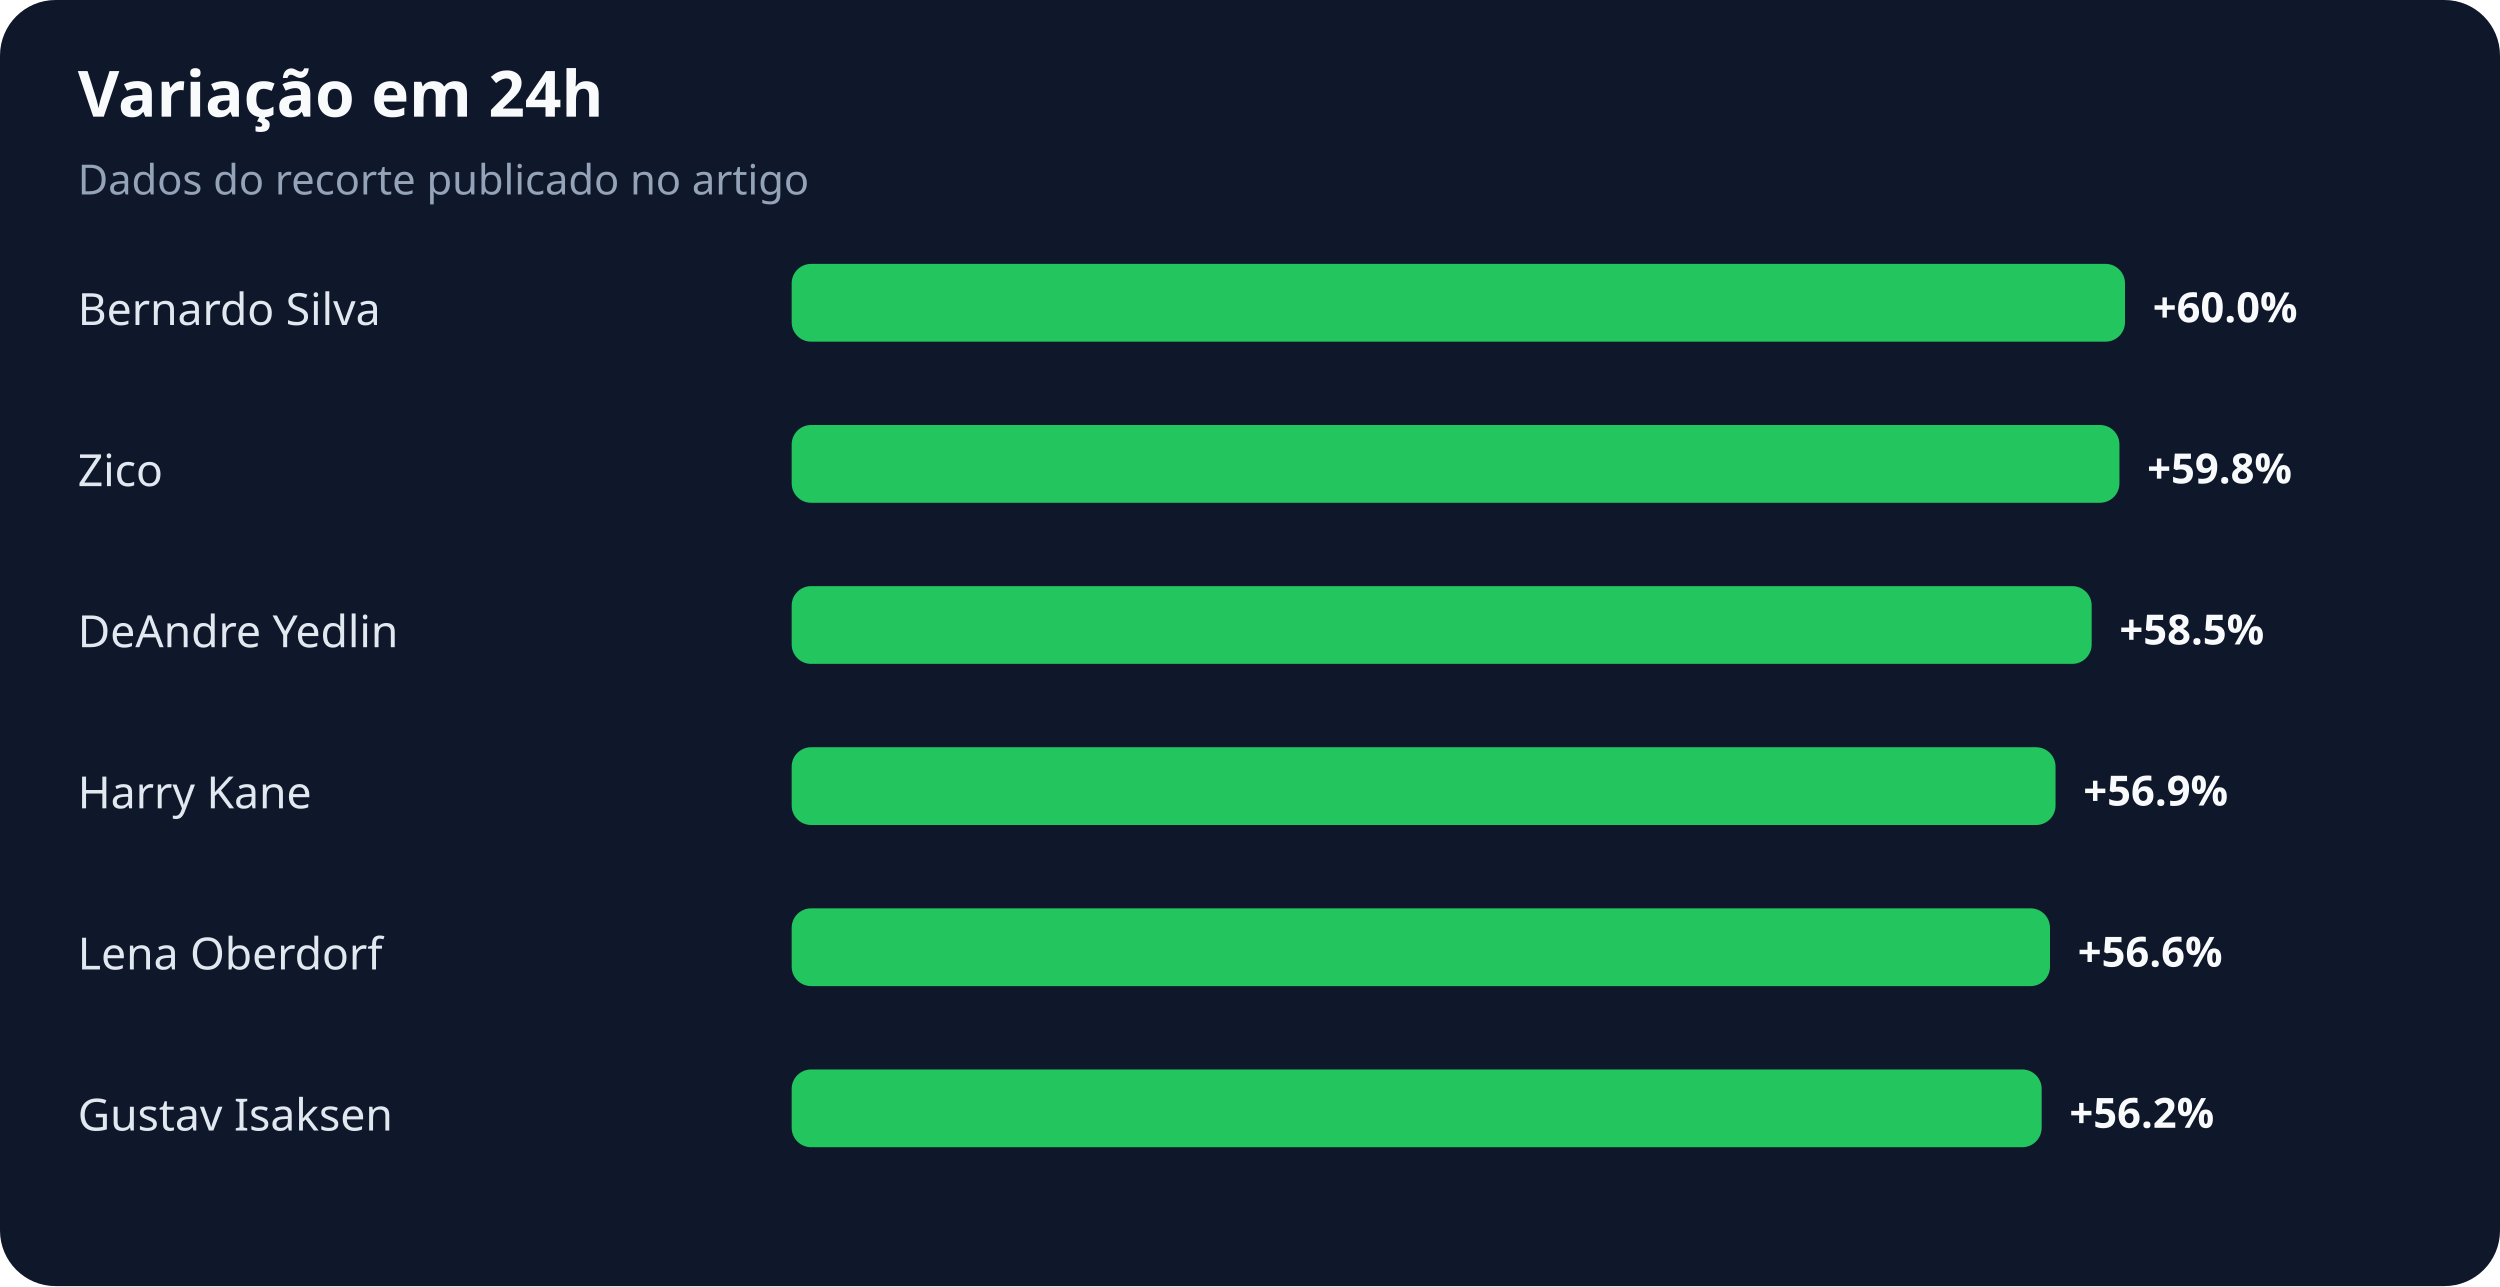
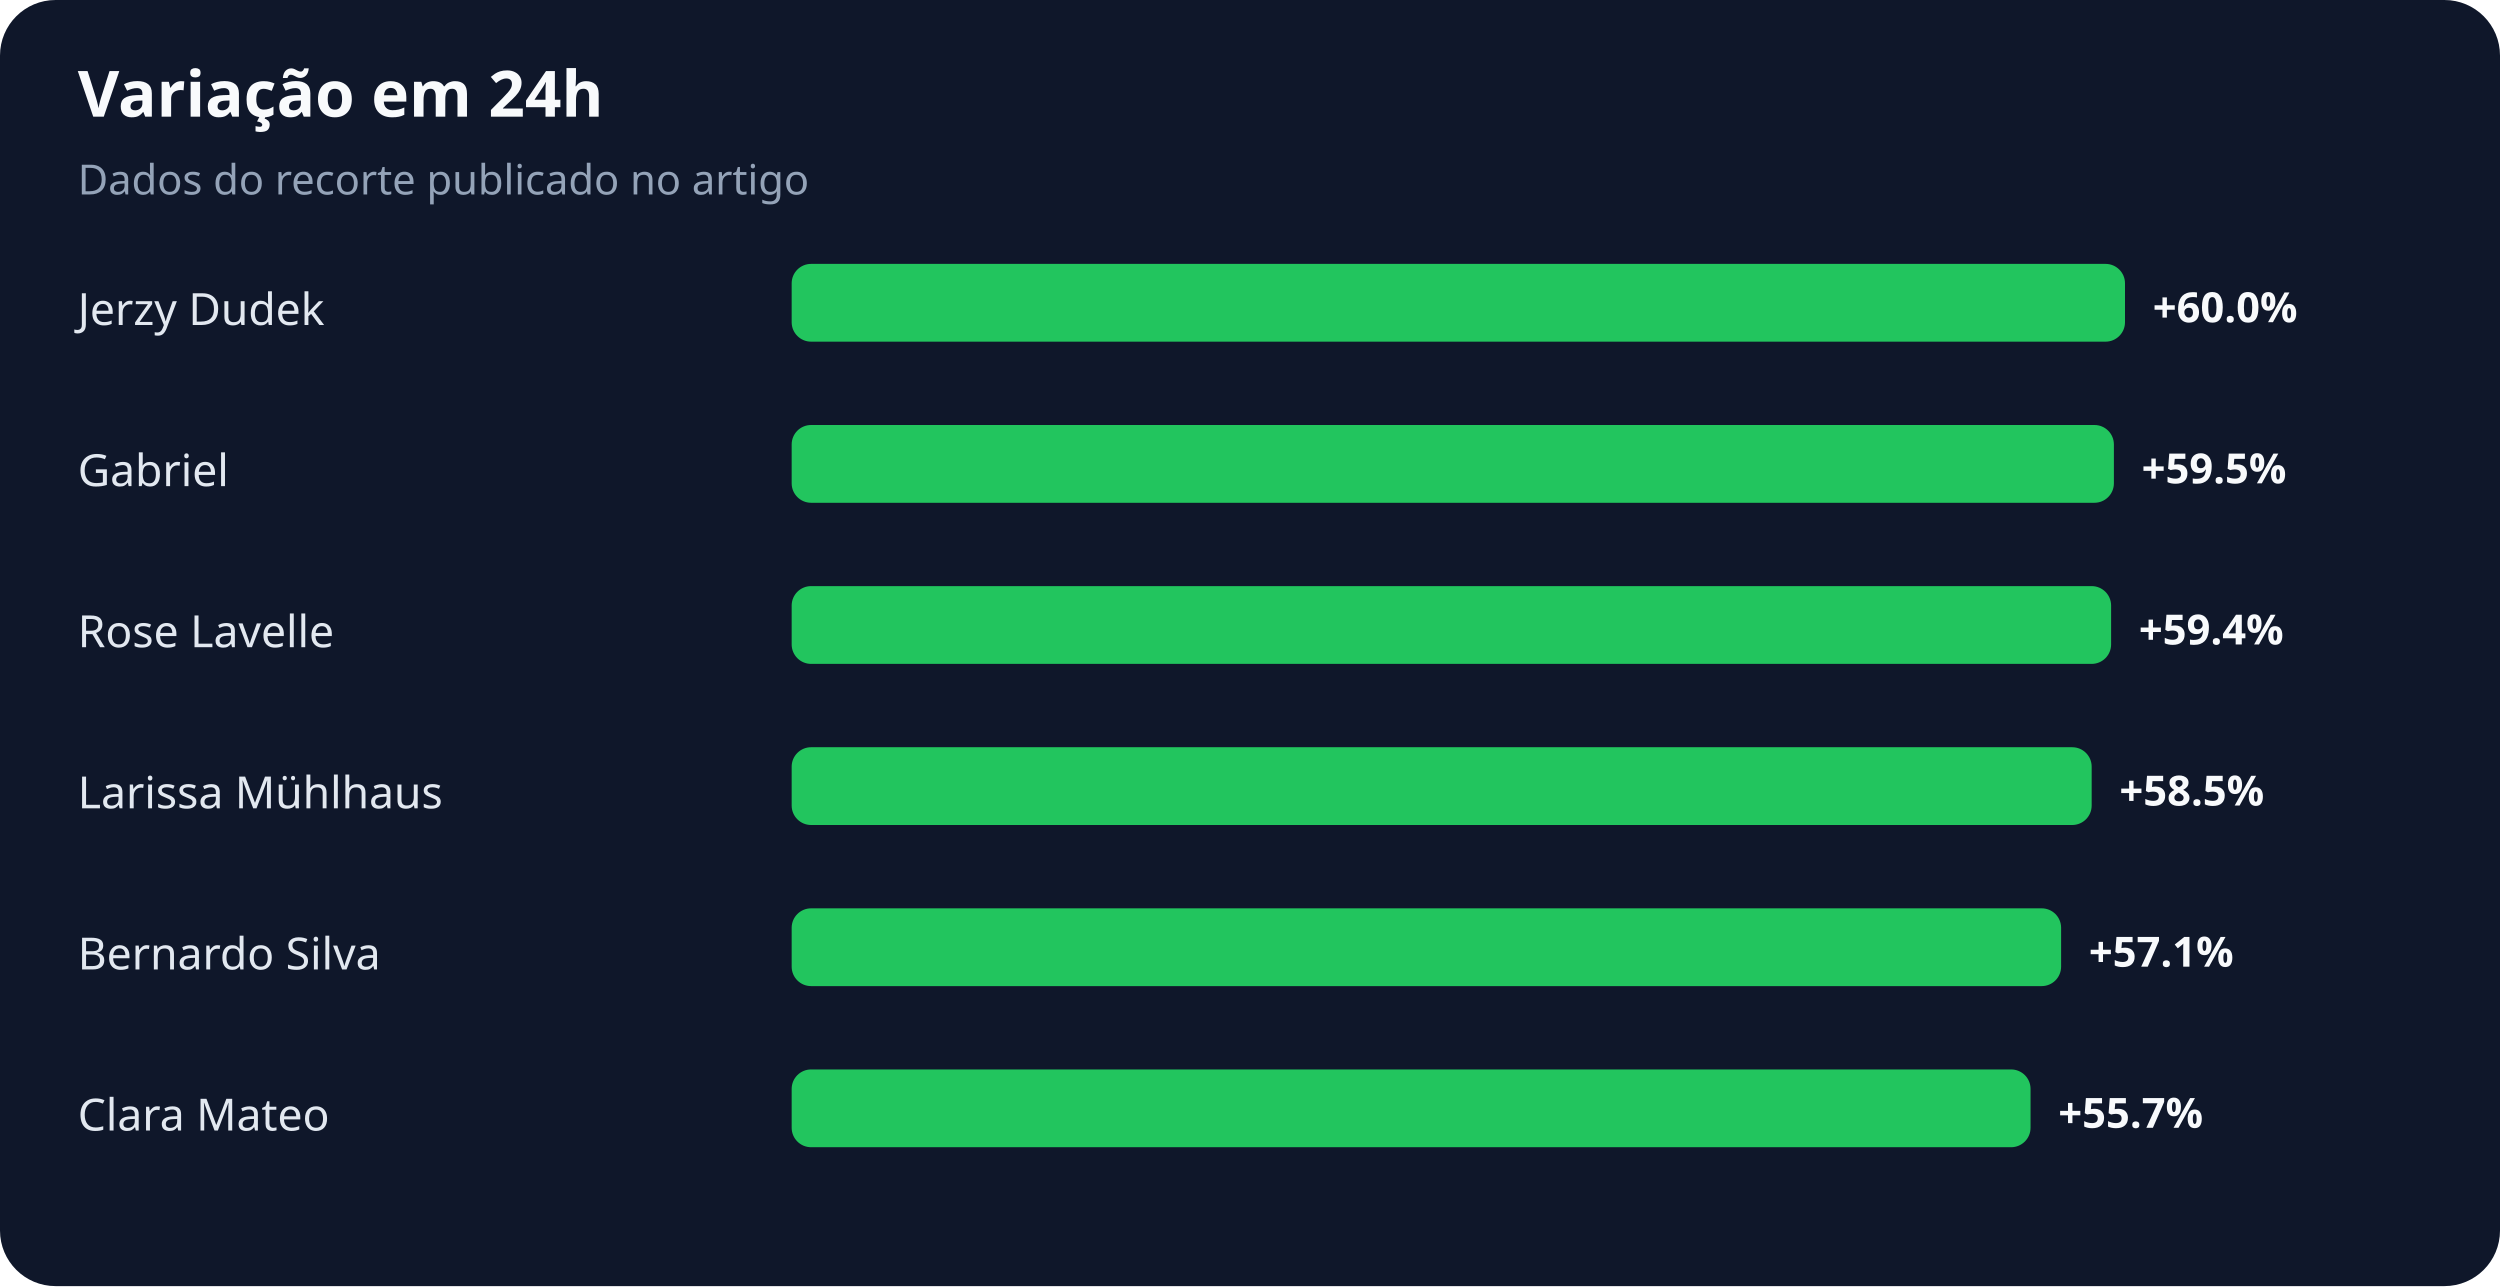
<svg xmlns="http://www.w3.org/2000/svg" width="900" height="463" viewBox="0 0 900 463" role="img" aria-labelledby="title desc">
  <rect width="100%" height="100%" rx="20" fill="#0f172a" />
  <text x="28" y="42" fill="#f8fafc" font-family="system-ui,sans-serif" font-size="23" font-weight="700">Variação em 24h</text>
  <text x="28" y="70" fill="#94a3b8" font-family="system-ui,sans-serif" font-size="15">Dados do recorte publicado no artigo</text>
-   <text x="28" y="117" fill="#e2e8f0" font-family="system-ui,sans-serif" font-size="16">Bernardo Silva</text>
+   <text x="28" y="117" fill="#e2e8f0" font-family="system-ui,sans-serif" font-size="16">Jerzy Dudek</text>
  <rect x="285" y="95" width="480" height="28" rx="7" fill="#22c55e" />
  <text x="775" y="116" fill="#f8fafc" font-family="system-ui,sans-serif" font-size="15" font-weight="700">+60.0%</text>
-   <text x="28" y="175" fill="#e2e8f0" font-family="system-ui,sans-serif" font-size="16">Zico</text>
-   <rect x="285" y="153" width="478" height="28" rx="7" fill="#22c55e" />
-   <text x="773" y="174" fill="#f8fafc" font-family="system-ui,sans-serif" font-size="15" font-weight="700">+59.8%</text>
-   <text x="28" y="233" fill="#e2e8f0" font-family="system-ui,sans-serif" font-size="16">DeAndre Yedlin</text>
-   <rect x="285" y="211" width="468" height="28" rx="7" fill="#22c55e" />
-   <text x="763" y="232" fill="#f8fafc" font-family="system-ui,sans-serif" font-size="15" font-weight="700">+58.5%</text>
-   <text x="28" y="291" fill="#e2e8f0" font-family="system-ui,sans-serif" font-size="16">Harry Kane</text>
-   <rect x="285" y="269" width="455" height="28" rx="7" fill="#22c55e" />
-   <text x="750" y="290" fill="#f8fafc" font-family="system-ui,sans-serif" font-size="15" font-weight="700">+56.9%</text>
-   <text x="28" y="349" fill="#e2e8f0" font-family="system-ui,sans-serif" font-size="16">Lena Oberdorf</text>
-   <rect x="285" y="327" width="453" height="28" rx="7" fill="#22c55e" />
-   <text x="748" y="348" fill="#f8fafc" font-family="system-ui,sans-serif" font-size="15" font-weight="700">+56.6%</text>
-   <text x="28" y="407" fill="#e2e8f0" font-family="system-ui,sans-serif" font-size="16">Gustav Isaksen</text>
-   <rect x="285" y="385" width="450" height="28" rx="7" fill="#22c55e" />
-   <text x="745" y="406" fill="#f8fafc" font-family="system-ui,sans-serif" font-size="15" font-weight="700">+56.2%</text>
+   <text x="28" y="175" fill="#e2e8f0" font-family="system-ui,sans-serif" font-size="16">Gabriel</text>
+   <rect x="285" y="153" width="476" height="28" rx="7" fill="#22c55e" />
+   <text x="771" y="174" fill="#f8fafc" font-family="system-ui,sans-serif" font-size="15" font-weight="700">+59.5%</text>
+   <text x="28" y="233" fill="#e2e8f0" font-family="system-ui,sans-serif" font-size="16">Rose Lavelle</text>
+   <rect x="285" y="211" width="475" height="28" rx="7" fill="#22c55e" />
+   <text x="770" y="232" fill="#f8fafc" font-family="system-ui,sans-serif" font-size="15" font-weight="700">+59.4%</text>
+   <text x="28" y="291" fill="#e2e8f0" font-family="system-ui,sans-serif" font-size="16">Larissa Mühlhaus</text>
+   <rect x="285" y="269" width="468" height="28" rx="7" fill="#22c55e" />
+   <text x="763" y="290" fill="#f8fafc" font-family="system-ui,sans-serif" font-size="15" font-weight="700">+58.5%</text>
+   <text x="28" y="349" fill="#e2e8f0" font-family="system-ui,sans-serif" font-size="16">Bernardo Silva</text>
+   <rect x="285" y="327" width="457" height="28" rx="7" fill="#22c55e" />
+   <text x="752" y="348" fill="#f8fafc" font-family="system-ui,sans-serif" font-size="15" font-weight="700">+57.1%</text>
+   <text x="28" y="407" fill="#e2e8f0" font-family="system-ui,sans-serif" font-size="16">Clara Mateo</text>
+   <rect x="285" y="385" width="446" height="28" rx="7" fill="#22c55e" />
+   <text x="741" y="406" fill="#f8fafc" font-family="system-ui,sans-serif" font-size="15" font-weight="700">+55.7%</text>
</svg>
